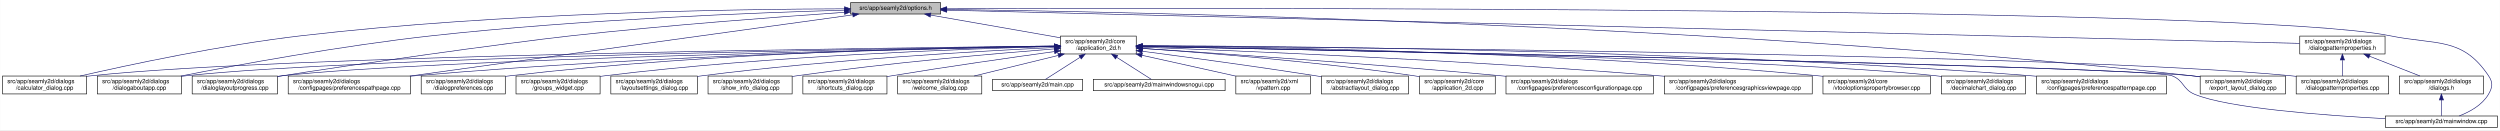
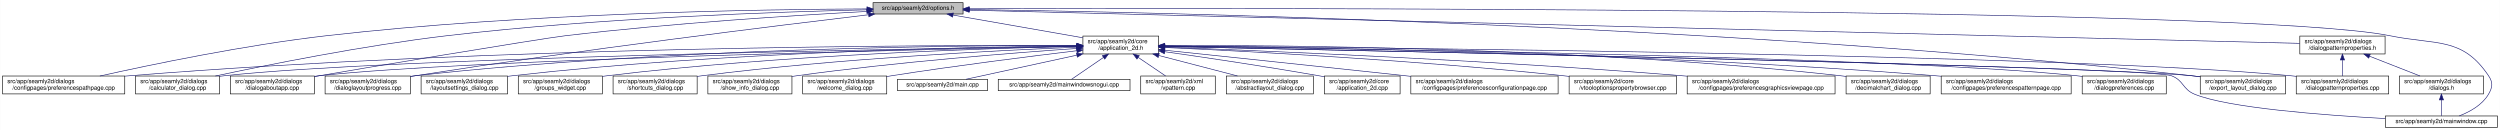
- <svg xmlns="http://www.w3.org/2000/svg" xmlns:xlink="http://www.w3.org/1999/xlink" width="4192pt" height="218pt" viewBox="0.00 0.00 4191.50 218.00">
+ <svg xmlns="http://www.w3.org/2000/svg" xmlns:xlink="http://www.w3.org/1999/xlink" width="4193pt" height="218pt" viewBox="0.00 0.00 4192.50 218.00">
  <g id="graph0" class="graph" transform="scale(1 1) rotate(0) translate(4 214)">
-     <polygon fill="white" stroke="transparent" points="-4,4 -4,-214 4187.5,-214 4187.5,4 -4,4" />
+     <polygon fill="white" stroke="transparent" points="-4,4 -4,-214 4188.5,-214 4188.5,4 -4,4" />
    <g id="node1" class="node">
      <g id="a_node1">
        <a xlink:title=" ">
-           <polygon fill="#bfbfbf" stroke="black" points="1422,-190.5 1422,-209.5 1573,-209.5 1573,-190.5 1422,-190.5" />
-           <text text-anchor="middle" x="1497.5" y="-197.5" font-family="Helvetica,sans-Serif" font-size="10.00">src/app/seamly2d/options.h</text>
+           <polygon fill="#bfbfbf" stroke="black" points="1460,-190.5 1460,-209.5 1611,-209.5 1611,-190.5 1460,-190.5" />
+           <text text-anchor="middle" x="1535.5" y="-197.5" font-family="Helvetica,sans-Serif" font-size="10.00">src/app/seamly2d/options.h</text>
        </a>
      </g>
    </g>
    <g id="node2" class="node">
      <g id="a_node2">
        <a xlink:href="../../d7/d61/application__2d_8h.html" target="_top" xlink:title=" ">
-           <polygon fill="white" stroke="black" points="1774,-123.5 1774,-153.5 1901,-153.5 1901,-123.5 1774,-123.5" />
-           <text text-anchor="start" x="1782" y="-141.5" font-family="Helvetica,sans-Serif" font-size="10.00">src/app/seamly2d/core</text>
-           <text text-anchor="middle" x="1837.5" y="-130.5" font-family="Helvetica,sans-Serif" font-size="10.00">/application_2d.h</text>
+           <polygon fill="white" stroke="black" points="1812,-123.5 1812,-153.5 1939,-153.5 1939,-123.5 1812,-123.5" />
+           <text text-anchor="start" x="1820" y="-141.5" font-family="Helvetica,sans-Serif" font-size="10.00">src/app/seamly2d/core</text>
+           <text text-anchor="middle" x="1875.5" y="-130.5" font-family="Helvetica,sans-Serif" font-size="10.00">/application_2d.h</text>
        </a>
      </g>
    </g>
    <g id="edge1" class="edge">
-       <path fill="none" stroke="midnightblue" d="M1556.4,-188.69C1617.09,-178.07 1711.41,-161.57 1773.8,-150.65" />
-       <polygon fill="midnightblue" stroke="midnightblue" points="1555.46,-185.3 1546.21,-190.48 1556.67,-192.2 1555.46,-185.3" />
-     </g>
-     <g id="node4" class="node">
-       <g id="a_node4">
+       <path fill="none" stroke="midnightblue" d="M1594.4,-188.69C1655.09,-178.07 1749.41,-161.57 1811.8,-150.65" />
+       <polygon fill="midnightblue" stroke="midnightblue" points="1593.46,-185.3 1584.21,-190.48 1594.67,-192.2 1593.46,-185.3" />
+     </g>
+     <g id="node8" class="node">
+       <g id="a_node8">
+         <a xlink:href="../../dc/d20/preferencespathpage_8cpp.html" target="_top" xlink:title=" ">
+           <polygon fill="white" stroke="black" points="0,-56.5 0,-86.5 205,-86.5 205,-56.5 0,-56.5" />
+           <text text-anchor="start" x="8" y="-74.5" font-family="Helvetica,sans-Serif" font-size="10.00">src/app/seamly2d/dialogs</text>
+           <text text-anchor="middle" x="102.5" y="-63.5" font-family="Helvetica,sans-Serif" font-size="10.00">/configpages/preferencespathpage.cpp</text>
+         </a>
+       </g>
+     </g>
+     <g id="edge25" class="edge">
+       <path fill="none" stroke="midnightblue" d="M1449.82,-199.08C1277.44,-198.38 876.6,-192.33 542.5,-154 405.89,-138.33 247.85,-105.37 163.31,-86.52" />
+       <polygon fill="midnightblue" stroke="midnightblue" points="1449.84,-202.58 1459.85,-199.12 1449.86,-195.58 1449.84,-202.58" />
+     </g>
+     <g id="node9" class="node">
+       <g id="a_node9">
        <a xlink:href="../../d7/dfa/calculator__dialog_8cpp.html" target="_top" xlink:title=" ">
-           <polygon fill="white" stroke="black" points="0,-56.5 0,-86.5 141,-86.5 141,-56.5 0,-56.5" />
-           <text text-anchor="start" x="8" y="-74.5" font-family="Helvetica,sans-Serif" font-size="10.00">src/app/seamly2d/dialogs</text>
-           <text text-anchor="middle" x="70.5" y="-63.5" font-family="Helvetica,sans-Serif" font-size="10.00">/calculator_dialog.cpp</text>
-         </a>
-       </g>
-     </g>
-     <g id="edge25" class="edge">
-       <path fill="none" stroke="midnightblue" d="M1411.79,-199.23C1238.87,-198.78 836.07,-193.17 500.5,-154 366.92,-138.41 212.5,-105.42 129.91,-86.54" />
-       <polygon fill="midnightblue" stroke="midnightblue" points="1411.84,-202.73 1421.85,-199.25 1411.86,-195.73 1411.84,-202.73" />
-     </g>
-     <g id="node11" class="node">
-       <g id="a_node11">
-         <a xlink:href="../../dd/d64/dialogaboutapp_8cpp.html" target="_top" xlink:title=" ">
-           <polygon fill="white" stroke="black" points="159,-56.5 159,-86.5 300,-86.5 300,-56.5 159,-56.5" />
-           <text text-anchor="start" x="167" y="-74.5" font-family="Helvetica,sans-Serif" font-size="10.00">src/app/seamly2d/dialogs</text>
-           <text text-anchor="middle" x="229.5" y="-63.5" font-family="Helvetica,sans-Serif" font-size="10.00">/dialogaboutapp.cpp</text>
+           <polygon fill="white" stroke="black" points="223,-56.5 223,-86.5 364,-86.5 364,-56.5 223,-56.5" />
+           <text text-anchor="start" x="231" y="-74.5" font-family="Helvetica,sans-Serif" font-size="10.00">src/app/seamly2d/dialogs</text>
+           <text text-anchor="middle" x="293.5" y="-63.5" font-family="Helvetica,sans-Serif" font-size="10.00">/calculator_dialog.cpp</text>
        </a>
      </g>
    </g>
    <g id="edge26" class="edge">
-       <path fill="none" stroke="midnightblue" d="M1411.84,-196.95C1268.28,-192.87 970.18,-181.61 719.5,-154 568.63,-137.39 393.61,-105.09 298.95,-86.54" />
-       <polygon fill="midnightblue" stroke="midnightblue" points="1411.81,-200.45 1421.91,-197.23 1412.01,-193.45 1411.81,-200.45" />
+       <path fill="none" stroke="midnightblue" d="M1449.78,-197.53C1304.3,-194.27 999.96,-184.16 744.5,-154 605.23,-137.56 443.95,-105.13 356.99,-86.51" />
+       <polygon fill="midnightblue" stroke="midnightblue" points="1449.91,-201.03 1459.98,-197.75 1450.06,-194.03 1449.91,-201.03" />
    </g>
    <g id="node12" class="node">
      <g id="a_node12">
-         <a xlink:href="../../d6/d89/dialoglayoutprogress_8cpp.html" target="_top" xlink:title=" ">
-           <polygon fill="white" stroke="black" points="318,-56.5 318,-86.5 461,-86.5 461,-56.5 318,-56.5" />
-           <text text-anchor="start" x="326" y="-74.5" font-family="Helvetica,sans-Serif" font-size="10.00">src/app/seamly2d/dialogs</text>
-           <text text-anchor="middle" x="389.5" y="-63.5" font-family="Helvetica,sans-Serif" font-size="10.00">/dialoglayoutprogress.cpp</text>
+         <a xlink:href="../../dd/d64/dialogaboutapp_8cpp.html" target="_top" xlink:title=" ">
+           <polygon fill="white" stroke="black" points="382,-56.5 382,-86.5 523,-86.5 523,-56.5 382,-56.5" />
+           <text text-anchor="start" x="390" y="-74.5" font-family="Helvetica,sans-Serif" font-size="10.00">src/app/seamly2d/dialogs</text>
+           <text text-anchor="middle" x="452.5" y="-63.5" font-family="Helvetica,sans-Serif" font-size="10.00">/dialogaboutapp.cpp</text>
        </a>
      </g>
    </g>
    <g id="edge27" class="edge">
-       <path fill="none" stroke="midnightblue" d="M1411.56,-193.36C1304.22,-185.97 1115.01,-171.85 953.5,-154 845.58,-142.08 576.72,-104.13 469.5,-87 466.71,-86.55 463.87,-86.09 461,-85.61" />
-       <polygon fill="midnightblue" stroke="midnightblue" points="1411.47,-196.86 1421.69,-194.05 1411.95,-189.88 1411.47,-196.86" />
+       <path fill="none" stroke="midnightblue" d="M1449.42,-194.77C1334,-188.56 1122.83,-175.36 943.5,-154 897.45,-148.52 577.2,-94.91 531.5,-87 528.75,-86.52 525.95,-86.03 523.12,-85.54" />
+       <polygon fill="midnightblue" stroke="midnightblue" points="1449.43,-198.27 1459.6,-195.31 1449.8,-191.28 1449.43,-198.27" />
    </g>
    <g id="node13" class="node">
      <g id="a_node13">
-         <a xlink:href="../../dc/d20/preferencespathpage_8cpp.html" target="_top" xlink:title=" ">
-           <polygon fill="white" stroke="black" points="479,-56.5 479,-86.5 684,-86.5 684,-56.5 479,-56.5" />
-           <text text-anchor="start" x="487" y="-74.5" font-family="Helvetica,sans-Serif" font-size="10.00">src/app/seamly2d/dialogs</text>
-           <text text-anchor="middle" x="581.5" y="-63.5" font-family="Helvetica,sans-Serif" font-size="10.00">/configpages/preferencespathpage.cpp</text>
+         <a xlink:href="../../d6/d89/dialoglayoutprogress_8cpp.html" target="_top" xlink:title=" ">
+           <polygon fill="white" stroke="black" points="541,-56.5 541,-86.5 684,-86.5 684,-56.5 541,-56.5" />
+           <text text-anchor="start" x="549" y="-74.5" font-family="Helvetica,sans-Serif" font-size="10.00">src/app/seamly2d/dialogs</text>
+           <text text-anchor="middle" x="612.5" y="-63.5" font-family="Helvetica,sans-Serif" font-size="10.00">/dialoglayoutprogress.cpp</text>
        </a>
      </g>
    </g>
    <g id="edge28" class="edge">
-       <path fill="none" stroke="midnightblue" d="M1425.28,-189.03C1263.11,-166.63 869.71,-112.3 683.04,-86.52" />
-       <polygon fill="midnightblue" stroke="midnightblue" points="1425.23,-192.55 1435.62,-190.45 1426.19,-185.62 1425.23,-192.55" />
+       <path fill="none" stroke="midnightblue" d="M1452.45,-189.29C1301.06,-171.28 970.17,-130.58 692.5,-87 689.71,-86.56 686.87,-86.1 684,-85.63" />
+       <polygon fill="midnightblue" stroke="midnightblue" points="1452.26,-192.79 1462.6,-190.49 1453.08,-185.84 1452.26,-192.79" />
    </g>
    <g id="node16" class="node">
      <g id="a_node16">
        <a xlink:href="../../dd/d54/export__layout__dialog_8cpp.html" target="_top" xlink:title=" ">
-           <polygon fill="white" stroke="black" points="3685,-56.5 3685,-86.5 3828,-86.5 3828,-56.5 3685,-56.5" />
-           <text text-anchor="start" x="3693" y="-74.5" font-family="Helvetica,sans-Serif" font-size="10.00">src/app/seamly2d/dialogs</text>
-           <text text-anchor="middle" x="3756.5" y="-63.5" font-family="Helvetica,sans-Serif" font-size="10.00">/export_layout_dialog.cpp</text>
+           <polygon fill="white" stroke="black" points="3686,-56.5 3686,-86.5 3829,-86.5 3829,-56.5 3686,-56.5" />
+           <text text-anchor="start" x="3694" y="-74.5" font-family="Helvetica,sans-Serif" font-size="10.00">src/app/seamly2d/dialogs</text>
+           <text text-anchor="middle" x="3757.5" y="-63.5" font-family="Helvetica,sans-Serif" font-size="10.00">/export_layout_dialog.cpp</text>
        </a>
      </g>
    </g>
    <g id="edge33" class="edge">
-       <path fill="none" stroke="midnightblue" d="M1583.42,-198.13C1876.26,-194.42 2861.96,-175.7 3670.5,-87 3675.17,-86.49 3679.96,-85.89 3684.79,-85.23" />
-       <polygon fill="midnightblue" stroke="midnightblue" points="1583.25,-194.64 1573.29,-198.26 1583.34,-201.63 1583.25,-194.64" />
+       <path fill="none" stroke="midnightblue" d="M1621.45,-198.03C1911.14,-193.99 2878.09,-174.4 3671.5,-87 3676.17,-86.49 3680.96,-85.88 3685.79,-85.22" />
+       <polygon fill="midnightblue" stroke="midnightblue" points="1621.38,-194.53 1611.43,-198.16 1621.48,-201.53 1621.38,-194.53" />
    </g>
    <g id="node25" class="node">
      <g id="a_node25">
        <a xlink:href="../../d8/dd9/mainwindow_8cpp.html" target="_top" xlink:title=" ">
-           <polygon fill="white" stroke="black" points="3995.5,-0.5 3995.5,-19.5 4183.5,-19.5 4183.5,-0.5 3995.5,-0.5" />
-           <text text-anchor="middle" x="4089.5" y="-7.5" font-family="Helvetica,sans-Serif" font-size="10.00">src/app/seamly2d/mainwindow.cpp</text>
+           <polygon fill="white" stroke="black" points="3996.5,-0.5 3996.5,-19.5 4184.5,-19.5 4184.5,-0.5 3996.5,-0.5" />
+           <text text-anchor="middle" x="4090.5" y="-7.5" font-family="Helvetica,sans-Serif" font-size="10.00">src/app/seamly2d/mainwindow.cpp</text>
        </a>
      </g>
    </g>
    <g id="edge34" class="edge">
-       <path fill="none" stroke="midnightblue" d="M1583.18,-199.32C1995.21,-200.62 3762.72,-203.27 4003.5,-154 4081.04,-138.13 4124.3,-152.66 4168.5,-87 4176.19,-75.57 4175.42,-67.91 4168.5,-56 4157.95,-37.85 4137.04,-26.41 4119.38,-19.61" />
-       <polygon fill="midnightblue" stroke="midnightblue" points="1583.14,-195.82 1573.12,-199.29 1583.11,-202.82 1583.14,-195.82" />
+       <path fill="none" stroke="midnightblue" d="M1621.56,-199.3C2030.53,-200.47 3767.6,-202.51 4004.5,-154 4082.04,-138.12 4125.3,-152.66 4169.5,-87 4177.19,-75.57 4176.42,-67.91 4169.5,-56 4158.95,-37.85 4138.04,-26.41 4120.38,-19.61" />
+       <polygon fill="midnightblue" stroke="midnightblue" points="1621.3,-195.8 1611.29,-199.27 1621.28,-202.8 1621.3,-195.8" />
    </g>
    <g id="node26" class="node">
      <g id="a_node26">
        <a xlink:href="../../d5/d4e/dialogpatternproperties_8h.html" target="_top" xlink:title=" ">
-           <polygon fill="white" stroke="black" points="3852,-123.5 3852,-153.5 3995,-153.5 3995,-123.5 3852,-123.5" />
-           <text text-anchor="start" x="3860" y="-141.5" font-family="Helvetica,sans-Serif" font-size="10.00">src/app/seamly2d/dialogs</text>
-           <text text-anchor="middle" x="3923.5" y="-130.5" font-family="Helvetica,sans-Serif" font-size="10.00">/dialogpatternproperties.h</text>
+           <polygon fill="white" stroke="black" points="3853,-123.5 3853,-153.5 3996,-153.5 3996,-123.5 3853,-123.5" />
+           <text text-anchor="start" x="3861" y="-141.5" font-family="Helvetica,sans-Serif" font-size="10.00">src/app/seamly2d/dialogs</text>
+           <text text-anchor="middle" x="3924.5" y="-130.5" font-family="Helvetica,sans-Serif" font-size="10.00">/dialogpatternproperties.h</text>
        </a>
      </g>
    </g>
    <g id="edge29" class="edge">
-       <path fill="none" stroke="midnightblue" d="M1583.23,-196.9C1964.25,-187.55 3500.72,-149.87 3851.81,-141.26" />
-       <polygon fill="midnightblue" stroke="midnightblue" points="1583.01,-193.4 1573.1,-197.15 1583.18,-200.4 1583.01,-193.4" />
+       <path fill="none" stroke="midnightblue" d="M1621.31,-196.86C1998.47,-187.47 3505.67,-149.93 3852.9,-141.28" />
+       <polygon fill="midnightblue" stroke="midnightblue" points="1621.19,-193.36 1611.28,-197.11 1621.36,-200.36 1621.19,-193.36" />
    </g>
    <g id="node3" class="node">
      <g id="a_node3">
        <a xlink:href="../../dd/db4/abstractlayout__dialog_8cpp.html" target="_top" xlink:title=" ">
-           <polygon fill="white" stroke="black" points="2211.5,-56.5 2211.5,-86.5 2357.5,-86.5 2357.5,-56.5 2211.5,-56.5" />
-           <text text-anchor="start" x="2219.5" y="-74.5" font-family="Helvetica,sans-Serif" font-size="10.00">src/app/seamly2d/dialogs</text>
-           <text text-anchor="middle" x="2284.5" y="-63.5" font-family="Helvetica,sans-Serif" font-size="10.00">/abstractlayout_dialog.cpp</text>
+           <polygon fill="white" stroke="black" points="2052.5,-56.5 2052.5,-86.5 2198.5,-86.5 2198.5,-56.5 2052.5,-56.5" />
+           <text text-anchor="start" x="2060.5" y="-74.5" font-family="Helvetica,sans-Serif" font-size="10.00">src/app/seamly2d/dialogs</text>
+           <text text-anchor="middle" x="2125.5" y="-63.5" font-family="Helvetica,sans-Serif" font-size="10.00">/abstractlayout_dialog.cpp</text>
        </a>
      </g>
    </g>
    <g id="edge2" class="edge">
-       <path fill="none" stroke="midnightblue" d="M1911.15,-128.05C1984.76,-118.43 2101.12,-102.73 2201.5,-87 2204.68,-86.5 2207.93,-85.98 2211.2,-85.45" />
-       <polygon fill="midnightblue" stroke="midnightblue" points="1910.52,-124.61 1901.05,-129.37 1911.42,-131.55 1910.52,-124.61" />
+       <path fill="none" stroke="midnightblue" d="M1939.28,-120.92C1980.08,-110.31 2032.43,-96.7 2071.23,-86.61" />
+       <polygon fill="midnightblue" stroke="midnightblue" points="1938.24,-117.57 1929.44,-123.48 1940,-124.35 1938.24,-117.57" />
+     </g>
+     <g id="node4" class="node">
+       <g id="a_node4">
+         <a xlink:href="../../df/d3e/application__2d_8cpp.html" target="_top" xlink:title=" ">
+           <polygon fill="white" stroke="black" points="2217,-56.5 2217,-86.5 2344,-86.5 2344,-56.5 2217,-56.5" />
+           <text text-anchor="start" x="2225" y="-74.5" font-family="Helvetica,sans-Serif" font-size="10.00">src/app/seamly2d/core</text>
+           <text text-anchor="middle" x="2280.5" y="-63.5" font-family="Helvetica,sans-Serif" font-size="10.00">/application_2d.cpp</text>
+         </a>
+       </g>
    </g>
    <g id="edge3" class="edge">
-       <path fill="none" stroke="midnightblue" d="M1763.52,-136.78C1480.92,-133.8 469.35,-120.94 149.5,-87 146.73,-86.71 143.9,-86.37 141.06,-86" />
-       <polygon fill="midnightblue" stroke="midnightblue" points="1763.63,-140.28 1773.66,-136.89 1763.7,-133.28 1763.63,-140.28" />
+       <path fill="none" stroke="midnightblue" d="M1949.38,-127.24C2016.76,-117.64 2119.01,-102.51 2207.5,-87 2210.55,-86.46 2213.68,-85.9 2216.83,-85.32" />
+       <polygon fill="midnightblue" stroke="midnightblue" points="1948.69,-123.8 1939.29,-128.67 1949.68,-130.73 1948.69,-123.8" />
    </g>
    <g id="node5" class="node">
      <g id="a_node5">
-         <a xlink:href="../../df/d3e/application__2d_8cpp.html" target="_top" xlink:title=" ">
-           <polygon fill="white" stroke="black" points="2376,-56.5 2376,-86.5 2503,-86.5 2503,-56.5 2376,-56.5" />
-           <text text-anchor="start" x="2384" y="-74.5" font-family="Helvetica,sans-Serif" font-size="10.00">src/app/seamly2d/core</text>
-           <text text-anchor="middle" x="2439.5" y="-63.5" font-family="Helvetica,sans-Serif" font-size="10.00">/application_2d.cpp</text>
+         <a xlink:href="../../d2/d2d/preferencesconfigurationpage_8cpp.html" target="_top" xlink:title=" ">
+           <polygon fill="white" stroke="black" points="2362,-56.5 2362,-86.5 2609,-86.5 2609,-56.5 2362,-56.5" />
+           <text text-anchor="start" x="2370" y="-74.5" font-family="Helvetica,sans-Serif" font-size="10.00">src/app/seamly2d/dialogs</text>
+           <text text-anchor="middle" x="2485.5" y="-63.5" font-family="Helvetica,sans-Serif" font-size="10.00">/configpages/preferencesconfigurationpage.cpp</text>
        </a>
      </g>
    </g>
    <g id="edge4" class="edge">
-       <path fill="none" stroke="midnightblue" d="M1911.51,-132.8C2014.06,-125.75 2205,-110.69 2366.5,-87 2369.57,-86.55 2372.7,-86.06 2375.86,-85.53" />
-       <polygon fill="midnightblue" stroke="midnightblue" points="1911,-129.33 1901.26,-133.5 1911.48,-136.31 1911,-129.33" />
+       <path fill="none" stroke="midnightblue" d="M1949.11,-129.78C2042.81,-119.93 2209.7,-102.34 2352.5,-87 2355.62,-86.67 2358.78,-86.33 2361.96,-85.98" />
+       <polygon fill="midnightblue" stroke="midnightblue" points="1948.74,-126.3 1939.16,-130.82 1949.47,-133.26 1948.74,-126.3" />
    </g>
    <g id="node6" class="node">
      <g id="a_node6">
-         <a xlink:href="../../d2/d2d/preferencesconfigurationpage_8cpp.html" target="_top" xlink:title=" ">
-           <polygon fill="white" stroke="black" points="2521,-56.5 2521,-86.5 2768,-86.5 2768,-56.5 2521,-56.5" />
-           <text text-anchor="start" x="2529" y="-74.5" font-family="Helvetica,sans-Serif" font-size="10.00">src/app/seamly2d/dialogs</text>
-           <text text-anchor="middle" x="2644.5" y="-63.5" font-family="Helvetica,sans-Serif" font-size="10.00">/configpages/preferencesconfigurationpage.cpp</text>
+         <a xlink:href="../../d2/d00/vtooloptionspropertybrowser_8cpp.html" target="_top" xlink:title=" ">
+           <polygon fill="white" stroke="black" points="2627.5,-56.5 2627.5,-86.5 2807.5,-86.5 2807.5,-56.5 2627.5,-56.5" />
+           <text text-anchor="start" x="2635.5" y="-74.5" font-family="Helvetica,sans-Serif" font-size="10.00">src/app/seamly2d/core</text>
+           <text text-anchor="middle" x="2717.5" y="-63.5" font-family="Helvetica,sans-Serif" font-size="10.00">/vtooloptionspropertybrowser.cpp</text>
        </a>
      </g>
    </g>
    <g id="edge5" class="edge">
-       <path fill="none" stroke="midnightblue" d="M1911.36,-132.79C2035.44,-124.68 2293.57,-107.04 2511.5,-87 2514.62,-86.71 2517.79,-86.42 2520.98,-86.11" />
-       <polygon fill="midnightblue" stroke="midnightblue" points="1910.97,-129.3 1901.21,-133.45 1911.42,-136.29 1910.97,-129.3" />
+       <path fill="none" stroke="midnightblue" d="M1949.28,-134.34C2082.84,-128.21 2373.49,-112.96 2617.5,-87 2620.73,-86.66 2624.01,-86.29 2627.32,-85.9" />
+       <polygon fill="midnightblue" stroke="midnightblue" points="1948.99,-130.85 1939.16,-134.8 1949.31,-137.84 1948.99,-130.85" />
    </g>
    <g id="node7" class="node">
      <g id="a_node7">
        <a xlink:href="../../d9/d70/preferencesgraphicsviewpage_8cpp.html" target="_top" xlink:title=" ">
-           <polygon fill="white" stroke="black" points="2786.5,-56.5 2786.5,-86.5 3034.5,-86.5 3034.5,-56.5 2786.5,-56.5" />
-           <text text-anchor="start" x="2794.5" y="-74.5" font-family="Helvetica,sans-Serif" font-size="10.00">src/app/seamly2d/dialogs</text>
-           <text text-anchor="middle" x="2910.5" y="-63.5" font-family="Helvetica,sans-Serif" font-size="10.00">/configpages/preferencesgraphicsviewpage.cpp</text>
+           <polygon fill="white" stroke="black" points="2825.5,-56.5 2825.5,-86.5 3073.5,-86.5 3073.5,-56.5 2825.5,-56.5" />
+           <text text-anchor="start" x="2833.5" y="-74.5" font-family="Helvetica,sans-Serif" font-size="10.00">src/app/seamly2d/dialogs</text>
+           <text text-anchor="middle" x="2949.5" y="-63.5" font-family="Helvetica,sans-Serif" font-size="10.00">/configpages/preferencesgraphicsviewpage.cpp</text>
        </a>
      </g>
    </g>
    <g id="edge6" class="edge">
-       <path fill="none" stroke="midnightblue" d="M1911.16,-134.89C2069.64,-128.99 2454.66,-113.05 2776.5,-87 2779.77,-86.74 2783.07,-86.46 2786.41,-86.17" />
-       <polygon fill="midnightblue" stroke="midnightblue" points="1910.92,-131.4 1901.06,-135.27 1911.18,-138.4 1910.92,-131.4" />
-     </g>
-     <g id="node8" class="node">
-       <g id="a_node8">
-         <a xlink:href="../../d2/d00/vtooloptionspropertybrowser_8cpp.html" target="_top" xlink:title=" ">
-           <polygon fill="white" stroke="black" points="3052.5,-56.5 3052.5,-86.5 3232.5,-86.5 3232.5,-56.5 3052.5,-56.5" />
-           <text text-anchor="start" x="3060.5" y="-74.5" font-family="Helvetica,sans-Serif" font-size="10.00">src/app/seamly2d/core</text>
-           <text text-anchor="middle" x="3142.5" y="-63.5" font-family="Helvetica,sans-Serif" font-size="10.00">/vtooloptionspropertybrowser.cpp</text>
-         </a>
-       </g>
+       <path fill="none" stroke="midnightblue" d="M1949.32,-134.92C2108.14,-129.07 2493.99,-113.21 2816.5,-87 2819.39,-86.76 2822.32,-86.52 2825.27,-86.26" />
+       <polygon fill="midnightblue" stroke="midnightblue" points="1949.06,-131.43 1939.19,-135.29 1949.32,-138.42 1949.06,-131.43" />
    </g>
    <g id="edge7" class="edge">
-       <path fill="none" stroke="midnightblue" d="M1911.15,-137.07C2099.84,-135.39 2615.83,-127.16 3043.5,-87 3046.44,-86.72 3049.43,-86.42 3052.44,-86.09" />
-       <polygon fill="midnightblue" stroke="midnightblue" points="1911.04,-133.57 1901.07,-137.15 1911.1,-140.57 1911.04,-133.57" />
-     </g>
-     <g id="node9" class="node">
-       <g id="a_node9">
-         <a xlink:href="../../dd/dc2/decimalchart__dialog_8cpp.html" target="_top" xlink:title=" ">
-           <polygon fill="white" stroke="black" points="3251,-56.5 3251,-86.5 3392,-86.5 3392,-56.5 3251,-56.5" />
-           <text text-anchor="start" x="3259" y="-74.5" font-family="Helvetica,sans-Serif" font-size="10.00">src/app/seamly2d/dialogs</text>
-           <text text-anchor="middle" x="3321.5" y="-63.5" font-family="Helvetica,sans-Serif" font-size="10.00">/decimalchart_dialog.cpp</text>
-         </a>
-       </g>
+       <path fill="none" stroke="midnightblue" d="M1801.92,-137.87C1568.81,-138.49 825.93,-136.18 213.5,-87 210.79,-86.78 208.04,-86.54 205.27,-86.29" />
+       <polygon fill="midnightblue" stroke="midnightblue" points="1801.98,-141.37 1811.97,-137.84 1801.96,-134.37 1801.98,-141.37" />
    </g>
    <g id="edge8" class="edge">
-       <path fill="none" stroke="midnightblue" d="M1911.28,-136.24C2161.96,-131.76 2979.9,-115.27 3241.5,-87 3244.59,-86.67 3247.73,-86.28 3250.91,-85.86" />
-       <polygon fill="midnightblue" stroke="midnightblue" points="1911.12,-132.75 1901.18,-136.42 1911.24,-139.75 1911.12,-132.75" />
+       <path fill="none" stroke="midnightblue" d="M1801.45,-136.46C1539.06,-132.56 654.27,-117.42 372.5,-87 369.73,-86.7 366.91,-86.36 364.06,-85.99" />
+       <polygon fill="midnightblue" stroke="midnightblue" points="1801.58,-139.97 1811.63,-136.61 1801.68,-132.97 1801.58,-139.97" />
    </g>
    <g id="node10" class="node">
      <g id="a_node10">
+         <a xlink:href="../../dd/dc2/decimalchart__dialog_8cpp.html" target="_top" xlink:title=" ">
+           <polygon fill="white" stroke="black" points="3092,-56.5 3092,-86.5 3233,-86.5 3233,-56.5 3092,-56.5" />
+           <text text-anchor="start" x="3100" y="-74.5" font-family="Helvetica,sans-Serif" font-size="10.00">src/app/seamly2d/dialogs</text>
+           <text text-anchor="middle" x="3162.5" y="-63.5" font-family="Helvetica,sans-Serif" font-size="10.00">/decimalchart_dialog.cpp</text>
+         </a>
+       </g>
+     </g>
+     <g id="edge9" class="edge">
+       <path fill="none" stroke="midnightblue" d="M1949.3,-137.93C2138.36,-138.28 2655.22,-134.43 3082.5,-87 3085.59,-86.66 3088.73,-86.27 3091.91,-85.84" />
+       <polygon fill="midnightblue" stroke="midnightblue" points="1949.21,-134.43 1939.2,-137.91 1949.2,-141.43 1949.21,-134.43" />
+     </g>
+     <g id="node11" class="node">
+       <g id="a_node11">
        <a xlink:href="../../dc/d63/preferencespatternpage_8cpp.html" target="_top" xlink:title=" ">
-           <polygon fill="white" stroke="black" points="3410.5,-56.5 3410.5,-86.5 3628.5,-86.5 3628.5,-56.5 3410.5,-56.5" />
-           <text text-anchor="start" x="3418.5" y="-74.5" font-family="Helvetica,sans-Serif" font-size="10.00">src/app/seamly2d/dialogs</text>
-           <text text-anchor="middle" x="3519.5" y="-63.5" font-family="Helvetica,sans-Serif" font-size="10.00">/configpages/preferencespatternpage.cpp</text>
-         </a>
-       </g>
-     </g>
-     <g id="edge9" class="edge">
-       <path fill="none" stroke="midnightblue" d="M1911.26,-137.44C2135.43,-136.77 2828.31,-131.02 3400.5,-87 3403.72,-86.75 3406.98,-86.48 3410.27,-86.19" />
-       <polygon fill="midnightblue" stroke="midnightblue" points="1911.25,-133.94 1901.26,-137.47 1911.27,-140.94 1911.25,-133.94" />
+           <polygon fill="white" stroke="black" points="3251.5,-56.5 3251.5,-86.5 3469.5,-86.5 3469.5,-56.5 3251.5,-56.5" />
+           <text text-anchor="start" x="3259.5" y="-74.5" font-family="Helvetica,sans-Serif" font-size="10.00">src/app/seamly2d/dialogs</text>
+           <text text-anchor="middle" x="3360.5" y="-63.5" font-family="Helvetica,sans-Serif" font-size="10.00">/configpages/preferencespatternpage.cpp</text>
+         </a>
+       </g>
    </g>
    <g id="edge10" class="edge">
-       <path fill="none" stroke="midnightblue" d="M1763.53,-136.51C1498.31,-132.75 595.64,-117.92 308.5,-87 305.73,-86.7 302.91,-86.36 300.06,-85.99" />
-       <polygon fill="midnightblue" stroke="midnightblue" points="1763.77,-140.02 1773.82,-136.66 1763.87,-133.02 1763.77,-140.02" />
+       <path fill="none" stroke="midnightblue" d="M1949.33,-136.96C2154.56,-134.97 2749.16,-126.03 3241.5,-87 3244.72,-86.75 3247.98,-86.47 3251.27,-86.17" />
+       <polygon fill="midnightblue" stroke="midnightblue" points="1949.24,-133.46 1939.27,-137.05 1949.31,-140.46 1949.24,-133.46" />
    </g>
    <g id="edge11" class="edge">
-       <path fill="none" stroke="midnightblue" d="M1763.57,-136.16C1516.94,-131.47 723.68,-114.59 469.5,-87 466.83,-86.71 464.12,-86.38 461.39,-86.03" />
-       <polygon fill="midnightblue" stroke="midnightblue" points="1763.79,-139.67 1773.85,-136.35 1763.92,-132.67 1763.79,-139.67" />
+       <path fill="none" stroke="midnightblue" d="M1801.61,-136.13C1557.87,-131.38 780.76,-114.41 531.5,-87 528.73,-86.7 525.91,-86.35 523.06,-85.97" />
+       <polygon fill="midnightblue" stroke="midnightblue" points="1801.71,-139.63 1811.78,-136.32 1801.85,-132.63 1801.71,-139.63" />
    </g>
    <g id="edge12" class="edge">
-       <path fill="none" stroke="midnightblue" d="M1763.75,-136.44C1581.61,-133.34 1095.94,-122.18 692.5,-87 689.79,-86.76 687.04,-86.51 684.27,-86.24" />
-       <polygon fill="midnightblue" stroke="midnightblue" points="1763.7,-139.94 1773.76,-136.61 1763.82,-132.94 1763.7,-139.94" />
+       <path fill="none" stroke="midnightblue" d="M1801.55,-137.84C1614.94,-137.95 1110.07,-133.53 692.5,-87 689.83,-86.7 687.12,-86.37 684.39,-86.01" />
+       <polygon fill="midnightblue" stroke="midnightblue" points="1801.79,-141.34 1811.79,-137.83 1801.78,-134.34 1801.79,-141.34" />
    </g>
    <g id="node14" class="node">
      <g id="a_node14">
-         <a xlink:href="../../d5/d18/dialogpatternproperties_8cpp.html" target="_top" xlink:title=" ">
-           <polygon fill="white" stroke="black" points="3846,-56.5 3846,-86.5 4001,-86.5 4001,-56.5 3846,-56.5" />
-           <text text-anchor="start" x="3854" y="-74.5" font-family="Helvetica,sans-Serif" font-size="10.00">src/app/seamly2d/dialogs</text>
-           <text text-anchor="middle" x="3923.5" y="-63.5" font-family="Helvetica,sans-Serif" font-size="10.00">/dialogpatternproperties.cpp</text>
+         <a xlink:href="../../d5/dc5/dialogpreferences_8cpp.html" target="_top" xlink:title=" ">
+           <polygon fill="white" stroke="black" points="3488,-56.5 3488,-86.5 3629,-86.5 3629,-56.5 3488,-56.5" />
+           <text text-anchor="start" x="3496" y="-74.5" font-family="Helvetica,sans-Serif" font-size="10.00">src/app/seamly2d/dialogs</text>
+           <text text-anchor="middle" x="3558.5" y="-63.5" font-family="Helvetica,sans-Serif" font-size="10.00">/dialogpreferences.cpp</text>
        </a>
      </g>
    </g>
    <g id="edge13" class="edge">
-       <path fill="none" stroke="midnightblue" d="M1911.6,-137.02C2226.12,-134.75 3452.08,-123.71 3836.5,-87 3839.55,-86.71 3842.65,-86.37 3845.78,-86.01" />
-       <polygon fill="midnightblue" stroke="midnightblue" points="1911.21,-133.52 1901.24,-137.09 1911.26,-140.52 1911.21,-133.52" />
+       <path fill="none" stroke="midnightblue" d="M1949.36,-136.62C2222.62,-133.16 3176.08,-118.99 3478.5,-87 3481.59,-86.67 3484.74,-86.3 3487.91,-85.88" />
+       <polygon fill="midnightblue" stroke="midnightblue" points="1949.11,-133.13 1939.16,-136.75 1949.2,-140.13 1949.11,-133.13" />
    </g>
    <g id="node15" class="node">
      <g id="a_node15">
-         <a xlink:href="../../d5/dc5/dialogpreferences_8cpp.html" target="_top" xlink:title=" ">
-           <polygon fill="white" stroke="black" points="702,-56.5 702,-86.5 843,-86.5 843,-56.5 702,-56.5" />
-           <text text-anchor="start" x="710" y="-74.5" font-family="Helvetica,sans-Serif" font-size="10.00">src/app/seamly2d/dialogs</text>
-           <text text-anchor="middle" x="772.5" y="-63.5" font-family="Helvetica,sans-Serif" font-size="10.00">/dialogpreferences.cpp</text>
+         <a xlink:href="../../d5/d18/dialogpatternproperties_8cpp.html" target="_top" xlink:title=" ">
+           <polygon fill="white" stroke="black" points="3847,-56.5 3847,-86.5 4002,-86.5 4002,-56.5 3847,-56.5" />
+           <text text-anchor="start" x="3855" y="-74.5" font-family="Helvetica,sans-Serif" font-size="10.00">src/app/seamly2d/dialogs</text>
+           <text text-anchor="middle" x="3924.5" y="-63.5" font-family="Helvetica,sans-Serif" font-size="10.00">/dialogpatternproperties.cpp</text>
        </a>
      </g>
    </g>
    <g id="edge14" class="edge">
-       <path fill="none" stroke="midnightblue" d="M1763.33,-137C1598.7,-135.16 1190.51,-126.62 851.5,-87 848.73,-86.68 845.91,-86.31 843.07,-85.92" />
-       <polygon fill="midnightblue" stroke="midnightblue" points="1763.78,-140.5 1773.82,-137.11 1763.85,-133.5 1763.78,-140.5" />
+       <path fill="none" stroke="midnightblue" d="M1949.26,-136.98C2259.6,-134.57 3460.62,-123.08 3837.5,-87 3840.55,-86.71 3843.65,-86.37 3846.78,-86" />
+       <polygon fill="midnightblue" stroke="midnightblue" points="1949,-133.48 1939.03,-137.06 1949.06,-140.48 1949,-133.48" />
    </g>
    <g id="edge15" class="edge">
-       <path fill="none" stroke="midnightblue" d="M1911.35,-136.08C2231.8,-129.81 3493.7,-104.26 3670.5,-87 3675.17,-86.54 3679.97,-85.99 3684.8,-85.36" />
-       <polygon fill="midnightblue" stroke="midnightblue" points="1911.17,-132.58 1901.24,-136.27 1911.31,-139.58 1911.17,-132.58" />
+       <path fill="none" stroke="midnightblue" d="M1949.9,-136.02C2267.16,-129.62 3498.64,-103.92 3671.5,-87 3676.17,-86.54 3680.97,-85.98 3685.8,-85.35" />
+       <polygon fill="midnightblue" stroke="midnightblue" points="1949.37,-132.53 1939.45,-136.23 1949.52,-139.53 1949.37,-132.53" />
    </g>
    <g id="node17" class="node">
      <g id="a_node17">
-         <a xlink:href="../../db/d5c/groups__widget_8cpp.html" target="_top" xlink:title=" ">
-           <polygon fill="white" stroke="black" points="861,-56.5 861,-86.5 1002,-86.5 1002,-56.5 861,-56.5" />
-           <text text-anchor="start" x="869" y="-74.5" font-family="Helvetica,sans-Serif" font-size="10.00">src/app/seamly2d/dialogs</text>
-           <text text-anchor="middle" x="931.5" y="-63.5" font-family="Helvetica,sans-Serif" font-size="10.00">/groups_widget.cpp</text>
+         <a xlink:href="../../d0/dfa/layoutsettings__dialog_8cpp.html" target="_top" xlink:title=" ">
+           <polygon fill="white" stroke="black" points="702,-56.5 702,-86.5 847,-86.5 847,-56.5 702,-56.5" />
+           <text text-anchor="start" x="710" y="-74.5" font-family="Helvetica,sans-Serif" font-size="10.00">src/app/seamly2d/dialogs</text>
+           <text text-anchor="middle" x="774.5" y="-63.5" font-family="Helvetica,sans-Serif" font-size="10.00">/layoutsettings_dialog.cpp</text>
        </a>
      </g>
    </g>
    <g id="edge16" class="edge">
-       <path fill="none" stroke="midnightblue" d="M1763.88,-135.98C1619.08,-132.33 1287.29,-120.73 1010.5,-87 1007.73,-86.66 1004.91,-86.29 1002.07,-85.89" />
-       <polygon fill="midnightblue" stroke="midnightblue" points="1763.89,-139.48 1773.97,-136.23 1764.06,-132.48 1763.89,-139.48" />
+       <path fill="none" stroke="midnightblue" d="M1801.47,-137.07C1632.98,-135.38 1208.15,-127.13 855.5,-87 852.8,-86.69 850.06,-86.35 847.29,-85.98" />
+       <polygon fill="midnightblue" stroke="midnightblue" points="1801.68,-140.57 1811.71,-137.17 1801.75,-133.57 1801.68,-140.57" />
    </g>
    <g id="node18" class="node">
      <g id="a_node18">
-         <a xlink:href="../../d0/dfa/layoutsettings__dialog_8cpp.html" target="_top" xlink:title=" ">
-           <polygon fill="white" stroke="black" points="1020,-56.5 1020,-86.5 1165,-86.5 1165,-56.5 1020,-56.5" />
-           <text text-anchor="start" x="1028" y="-74.5" font-family="Helvetica,sans-Serif" font-size="10.00">src/app/seamly2d/dialogs</text>
-           <text text-anchor="middle" x="1092.5" y="-63.5" font-family="Helvetica,sans-Serif" font-size="10.00">/layoutsettings_dialog.cpp</text>
+         <a xlink:href="../../db/d5c/groups__widget_8cpp.html" target="_top" xlink:title=" ">
+           <polygon fill="white" stroke="black" points="865,-56.5 865,-86.5 1006,-86.5 1006,-56.5 865,-56.5" />
+           <text text-anchor="start" x="873" y="-74.5" font-family="Helvetica,sans-Serif" font-size="10.00">src/app/seamly2d/dialogs</text>
+           <text text-anchor="middle" x="935.5" y="-63.5" font-family="Helvetica,sans-Serif" font-size="10.00">/groups_widget.cpp</text>
        </a>
      </g>
    </g>
    <g id="edge17" class="edge">
-       <path fill="none" stroke="midnightblue" d="M1763.6,-134.33C1640.73,-128.5 1386.84,-114.14 1173.5,-87 1170.81,-86.66 1168.07,-86.29 1165.3,-85.89" />
-       <polygon fill="midnightblue" stroke="midnightblue" points="1763.5,-137.82 1773.65,-134.8 1763.82,-130.83 1763.5,-137.82" />
+       <path fill="none" stroke="midnightblue" d="M1801.39,-136.22C1652.02,-132.96 1304.3,-121.96 1014.5,-87 1011.73,-86.67 1008.91,-86.3 1006.07,-85.9" />
+       <polygon fill="midnightblue" stroke="midnightblue" points="1801.73,-139.73 1811.8,-136.44 1801.88,-132.73 1801.73,-139.73" />
    </g>
    <g id="node19" class="node">
      <g id="a_node19">
+         <a xlink:href="../../dd/d84/shortcuts__dialog_8cpp.html" target="_top" xlink:title=" ">
+           <polygon fill="white" stroke="black" points="1024,-56.5 1024,-86.5 1165,-86.5 1165,-56.5 1024,-56.5" />
+           <text text-anchor="start" x="1032" y="-74.5" font-family="Helvetica,sans-Serif" font-size="10.00">src/app/seamly2d/dialogs</text>
+           <text text-anchor="middle" x="1094.5" y="-63.5" font-family="Helvetica,sans-Serif" font-size="10.00">/shortcuts_dialog.cpp</text>
+         </a>
+       </g>
+     </g>
+     <g id="edge18" class="edge">
+       <path fill="none" stroke="midnightblue" d="M1801.77,-134.86C1673.6,-129.67 1401.56,-116.04 1173.5,-87 1170.73,-86.65 1167.92,-86.26 1165.08,-85.85" />
+       <polygon fill="midnightblue" stroke="midnightblue" points="1801.73,-138.36 1811.86,-135.26 1802.01,-131.37 1801.73,-138.36" />
+     </g>
+     <g id="node20" class="node">
+       <g id="a_node20">
        <a xlink:href="../../d2/df4/show__info__dialog_8cpp.html" target="_top" xlink:title=" ">
          <polygon fill="white" stroke="black" points="1183,-56.5 1183,-86.5 1324,-86.5 1324,-56.5 1183,-56.5" />
          <text text-anchor="start" x="1191" y="-74.5" font-family="Helvetica,sans-Serif" font-size="10.00">src/app/seamly2d/dialogs</text>
          <text text-anchor="middle" x="1253.5" y="-63.5" font-family="Helvetica,sans-Serif" font-size="10.00">/show_info_dialog.cpp</text>
        </a>
      </g>
    </g>
-     <g id="edge18" class="edge">
-       <path fill="none" stroke="midnightblue" d="M1763.77,-132.03C1665.21,-124.28 1485.22,-108.61 1332.5,-87 1329.74,-86.61 1326.93,-86.19 1324.09,-85.75" />
-       <polygon fill="midnightblue" stroke="midnightblue" points="1763.68,-135.53 1773.92,-132.82 1764.22,-128.55 1763.68,-135.53" />
-     </g>
-     <g id="node20" class="node">
-       <g id="a_node20">
-         <a xlink:href="../../dd/d84/shortcuts__dialog_8cpp.html" target="_top" xlink:title=" ">
-           <polygon fill="white" stroke="black" points="1342,-56.5 1342,-86.5 1483,-86.5 1483,-56.5 1342,-56.5" />
-           <text text-anchor="start" x="1350" y="-74.5" font-family="Helvetica,sans-Serif" font-size="10.00">src/app/seamly2d/dialogs</text>
-           <text text-anchor="middle" x="1412.5" y="-63.5" font-family="Helvetica,sans-Serif" font-size="10.00">/shortcuts_dialog.cpp</text>
-         </a>
-       </g>
-     </g>
    <g id="edge19" class="edge">
-       <path fill="none" stroke="midnightblue" d="M1763.88,-127.55C1693.75,-117.88 1585.27,-102.44 1491.5,-87 1488.75,-86.55 1485.94,-86.08 1483.11,-85.59" />
-       <polygon fill="midnightblue" stroke="midnightblue" points="1763.56,-131.04 1773.94,-128.93 1764.51,-124.1 1763.56,-131.04" />
+       <path fill="none" stroke="midnightblue" d="M1801.61,-132.72C1696.91,-125.47 1499.51,-110.05 1332.5,-87 1329.74,-86.62 1326.92,-86.21 1324.09,-85.78" />
+       <polygon fill="midnightblue" stroke="midnightblue" points="1801.54,-136.22 1811.76,-133.41 1802.02,-129.24 1801.54,-136.22" />
    </g>
    <g id="node21" class="node">
      <g id="a_node21">
        <a xlink:href="../../df/d69/welcome__dialog_8cpp.html" target="_top" xlink:title=" ">
-           <polygon fill="white" stroke="black" points="1501,-56.5 1501,-86.5 1642,-86.5 1642,-56.5 1501,-56.5" />
-           <text text-anchor="start" x="1509" y="-74.5" font-family="Helvetica,sans-Serif" font-size="10.00">src/app/seamly2d/dialogs</text>
-           <text text-anchor="middle" x="1571.5" y="-63.5" font-family="Helvetica,sans-Serif" font-size="10.00">/welcome_dialog.cpp</text>
+           <polygon fill="white" stroke="black" points="1342,-56.5 1342,-86.5 1483,-86.5 1483,-56.5 1342,-56.5" />
+           <text text-anchor="start" x="1350" y="-74.5" font-family="Helvetica,sans-Serif" font-size="10.00">src/app/seamly2d/dialogs</text>
+           <text text-anchor="middle" x="1412.5" y="-63.5" font-family="Helvetica,sans-Serif" font-size="10.00">/welcome_dialog.cpp</text>
        </a>
      </g>
    </g>
    <g id="edge20" class="edge">
-       <path fill="none" stroke="midnightblue" d="M1770.19,-121.05C1726.7,-110.43 1670.7,-96.74 1629.25,-86.61" />
-       <polygon fill="midnightblue" stroke="midnightblue" points="1769.56,-124.5 1780.11,-123.48 1771.23,-117.7 1769.56,-124.5" />
+       <path fill="none" stroke="midnightblue" d="M1801.69,-128.92C1724.26,-119.66 1599.09,-103.94 1491.5,-87 1488.75,-86.57 1485.94,-86.11 1483.1,-85.64" />
+       <polygon fill="midnightblue" stroke="midnightblue" points="1801.48,-132.42 1811.83,-130.13 1802.31,-125.47 1801.48,-132.42" />
    </g>
    <g id="node22" class="node">
      <g id="a_node22">
        <a xlink:href="../../dc/d14/app_2seamly2d_2main_8cpp.html" target="_top" xlink:title=" ">
-           <polygon fill="white" stroke="black" points="1660,-62 1660,-81 1811,-81 1811,-62 1660,-62" />
-           <text text-anchor="middle" x="1735.5" y="-69" font-family="Helvetica,sans-Serif" font-size="10.00">src/app/seamly2d/main.cpp</text>
+           <polygon fill="white" stroke="black" points="1501,-62 1501,-81 1652,-81 1652,-62 1501,-62" />
+           <text text-anchor="middle" x="1576.5" y="-69" font-family="Helvetica,sans-Serif" font-size="10.00">src/app/seamly2d/main.cpp</text>
        </a>
      </g>
    </g>
    <g id="edge21" class="edge">
-       <path fill="none" stroke="midnightblue" d="M1806.86,-117.97C1787.52,-105.65 1763.5,-90.35 1748.85,-81.01" />
-       <polygon fill="midnightblue" stroke="midnightblue" points="1805.05,-120.97 1815.37,-123.4 1808.82,-115.07 1805.05,-120.97" />
+       <path fill="none" stroke="midnightblue" d="M1801.75,-121.47C1743.02,-108.7 1663.09,-91.32 1615.93,-81.07" />
+       <polygon fill="midnightblue" stroke="midnightblue" points="1801.21,-124.93 1811.72,-123.64 1802.7,-118.09 1801.21,-124.93" />
    </g>
    <g id="node23" class="node">
      <g id="a_node23">
        <a xlink:href="../../d8/de8/mainwindowsnogui_8cpp.html" target="_top" xlink:title=" ">
-           <polygon fill="white" stroke="black" points="1829,-62 1829,-81 2050,-81 2050,-62 1829,-62" />
-           <text text-anchor="middle" x="1939.5" y="-69" font-family="Helvetica,sans-Serif" font-size="10.00">src/app/seamly2d/mainwindowsnogui.cpp</text>
+           <polygon fill="white" stroke="black" points="1670,-62 1670,-81 1891,-81 1891,-62 1670,-62" />
+           <text text-anchor="middle" x="1780.5" y="-69" font-family="Helvetica,sans-Serif" font-size="10.00">src/app/seamly2d/mainwindowsnogui.cpp</text>
        </a>
      </g>
    </g>
    <g id="edge22" class="edge">
-       <path fill="none" stroke="midnightblue" d="M1868.14,-117.97C1887.48,-105.65 1911.5,-90.35 1926.15,-81.01" />
-       <polygon fill="midnightblue" stroke="midnightblue" points="1866.18,-115.07 1859.63,-123.4 1869.95,-120.97 1866.18,-115.07" />
+       <path fill="none" stroke="midnightblue" d="M1846.48,-117.64C1828.55,-105.37 1806.46,-90.26 1792.93,-81.01" />
+       <polygon fill="midnightblue" stroke="midnightblue" points="1844.66,-120.64 1854.89,-123.4 1848.61,-114.86 1844.66,-120.64" />
    </g>
    <g id="node24" class="node">
      <g id="a_node24">
        <a xlink:href="../../d3/d49/vpattern_8cpp.html" target="_top" xlink:title=" ">
-           <polygon fill="white" stroke="black" points="2068,-56.5 2068,-86.5 2193,-86.5 2193,-56.5 2068,-56.5" />
-           <text text-anchor="start" x="2076" y="-74.5" font-family="Helvetica,sans-Serif" font-size="10.00">src/app/seamly2d/xml</text>
-           <text text-anchor="middle" x="2130.5" y="-63.5" font-family="Helvetica,sans-Serif" font-size="10.00">/vpattern.cpp</text>
+           <polygon fill="white" stroke="black" points="1909,-56.5 1909,-86.5 2034,-86.5 2034,-56.5 1909,-56.5" />
+           <text text-anchor="start" x="1917" y="-74.5" font-family="Helvetica,sans-Serif" font-size="10.00">src/app/seamly2d/xml</text>
+           <text text-anchor="middle" x="1971.5" y="-63.5" font-family="Helvetica,sans-Serif" font-size="10.00">/vpattern.cpp</text>
        </a>
      </g>
    </g>
    <g id="edge23" class="edge">
-       <path fill="none" stroke="midnightblue" d="M1910.51,-121.3C1958.92,-110.56 2021.78,-96.62 2067.9,-86.39" />
-       <polygon fill="midnightblue" stroke="midnightblue" points="1909.72,-117.89 1900.72,-123.48 1911.24,-124.73 1909.72,-117.89" />
+       <path fill="none" stroke="midnightblue" d="M1904.69,-117.73C1919.55,-107.68 1937.26,-95.68 1950.71,-86.58" />
+       <polygon fill="midnightblue" stroke="midnightblue" points="1902.65,-114.89 1896.33,-123.4 1906.57,-120.69 1902.65,-114.89" />
    </g>
    <g id="edge24" class="edge">
-       <path fill="none" stroke="midnightblue" d="M1911.02,-136.08C2244,-129.58 3596.4,-102.29 3637.5,-87 3657.93,-79.4 3655.39,-64.41 3675.5,-56 3731.36,-32.63 3891.36,-20.58 3995.3,-15.04" />
-       <polygon fill="midnightblue" stroke="midnightblue" points="1910.93,-132.58 1901,-136.28 1911.07,-139.58 1910.93,-132.58" />
+       <path fill="none" stroke="midnightblue" d="M1949.57,-136.01C2279.08,-129.32 3597.27,-101.69 3637.5,-87 3658.3,-79.4 3656.02,-64.42 3676.5,-56 3732.5,-32.98 3892.46,-20.82 3996.36,-15.16" />
+       <polygon fill="midnightblue" stroke="midnightblue" points="1949.12,-132.52 1939.19,-136.22 1949.26,-139.52 1949.12,-132.52" />
    </g>
    <g id="edge30" class="edge">
-       <path fill="none" stroke="midnightblue" d="M3923.5,-113.11C3923.5,-104.15 3923.5,-94.32 3923.5,-86.58" />
-       <polygon fill="midnightblue" stroke="midnightblue" points="3920,-113.4 3923.5,-123.4 3927,-113.4 3920,-113.4" />
+       <path fill="none" stroke="midnightblue" d="M3924.5,-113.11C3924.5,-104.15 3924.5,-94.32 3924.5,-86.58" />
+       <polygon fill="midnightblue" stroke="midnightblue" points="3921,-113.4 3924.5,-123.4 3928,-113.4 3921,-113.4" />
    </g>
    <g id="node27" class="node">
      <g id="a_node27">
        <a xlink:href="../../d6/d64/dialogs_8h.html" target="_top" xlink:title=" ">
-           <polygon fill="white" stroke="black" points="4019,-56.5 4019,-86.5 4160,-86.5 4160,-56.5 4019,-56.5" />
-           <text text-anchor="start" x="4027" y="-74.5" font-family="Helvetica,sans-Serif" font-size="10.00">src/app/seamly2d/dialogs</text>
-           <text text-anchor="middle" x="4089.5" y="-63.5" font-family="Helvetica,sans-Serif" font-size="10.00">/dialogs.h</text>
+           <polygon fill="white" stroke="black" points="4020,-56.5 4020,-86.5 4161,-86.5 4161,-56.5 4020,-56.5" />
+           <text text-anchor="start" x="4028" y="-74.5" font-family="Helvetica,sans-Serif" font-size="10.00">src/app/seamly2d/dialogs</text>
+           <text text-anchor="middle" x="4090.5" y="-63.5" font-family="Helvetica,sans-Serif" font-size="10.00">/dialogs.h</text>
        </a>
      </g>
    </g>
    <g id="edge31" class="edge">
-       <path fill="none" stroke="midnightblue" d="M3969.01,-119.68C3995.63,-109.26 4028.77,-96.28 4053.55,-86.58" />
-       <polygon fill="midnightblue" stroke="midnightblue" points="3967.55,-116.49 3959.52,-123.4 3970.11,-123.01 3967.55,-116.49" />
+       <path fill="none" stroke="midnightblue" d="M3970.01,-119.68C3996.63,-109.26 4029.77,-96.28 4054.55,-86.58" />
+       <polygon fill="midnightblue" stroke="midnightblue" points="3968.55,-116.49 3960.52,-123.4 3971.11,-123.01 3968.55,-116.49" />
    </g>
    <g id="edge32" class="edge">
-       <path fill="none" stroke="midnightblue" d="M4089.5,-46.29C4089.5,-36.86 4089.5,-26.65 4089.5,-19.66" />
-       <polygon fill="midnightblue" stroke="midnightblue" points="4086,-46.4 4089.5,-56.4 4093,-46.4 4086,-46.4" />
+       <path fill="none" stroke="midnightblue" d="M4090.5,-46.29C4090.5,-36.86 4090.5,-26.65 4090.5,-19.66" />
+       <polygon fill="midnightblue" stroke="midnightblue" points="4087,-46.4 4090.5,-56.4 4094,-46.4 4087,-46.4" />
    </g>
  </g>
</svg>
